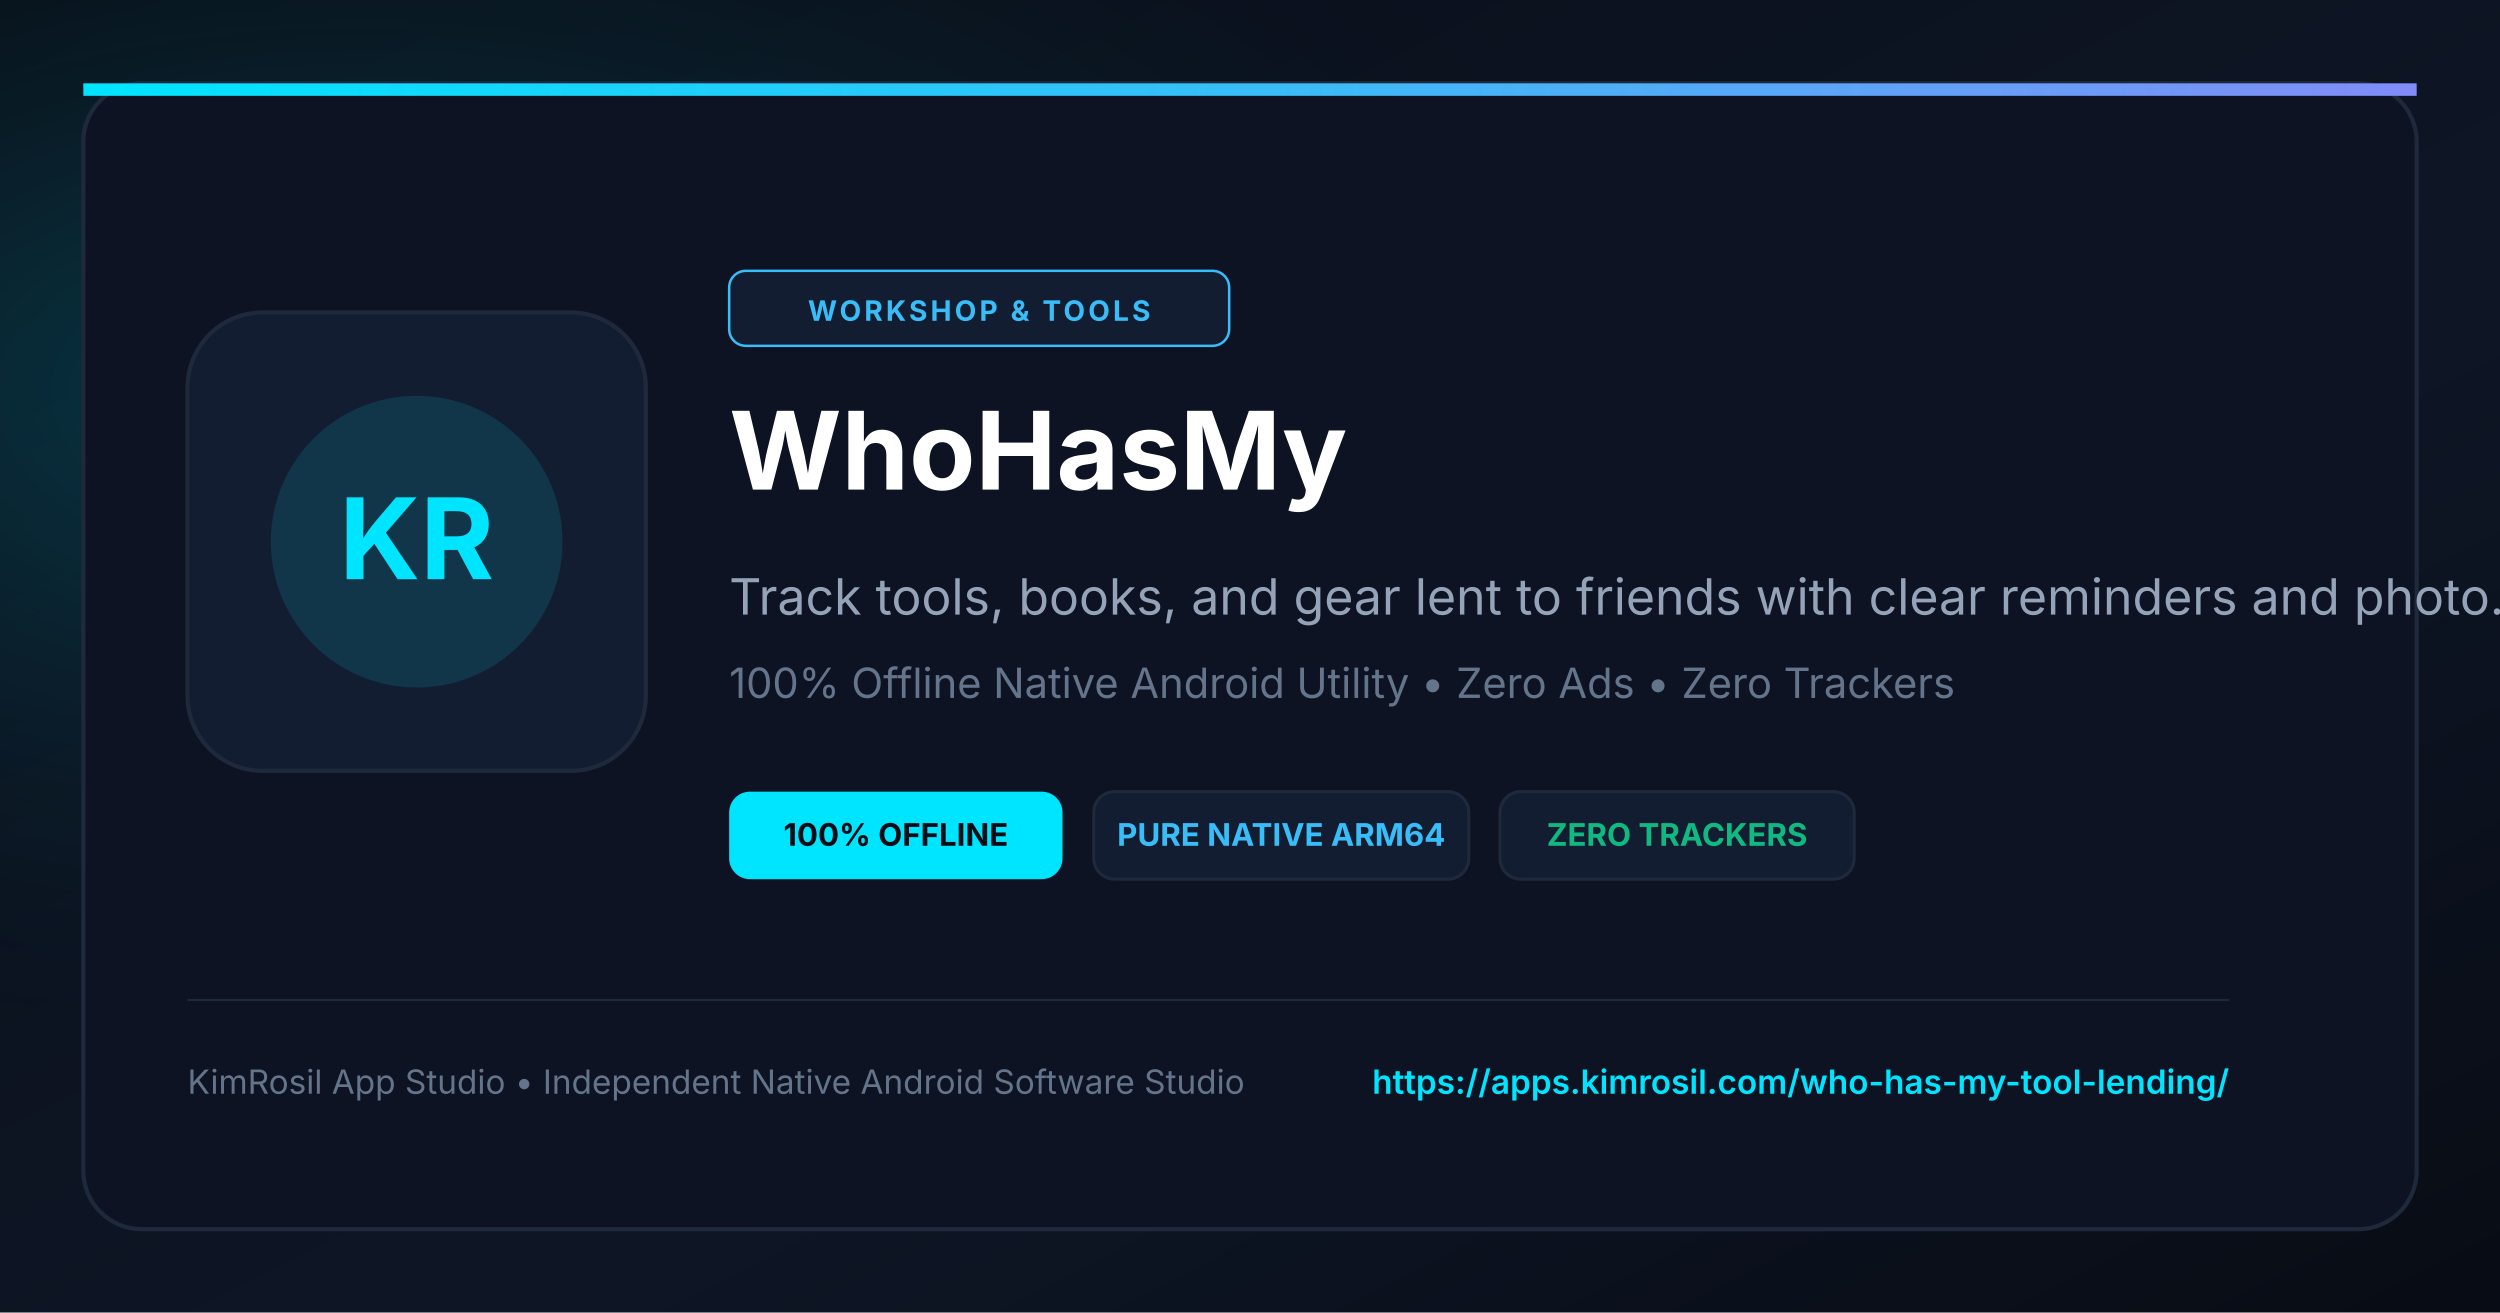
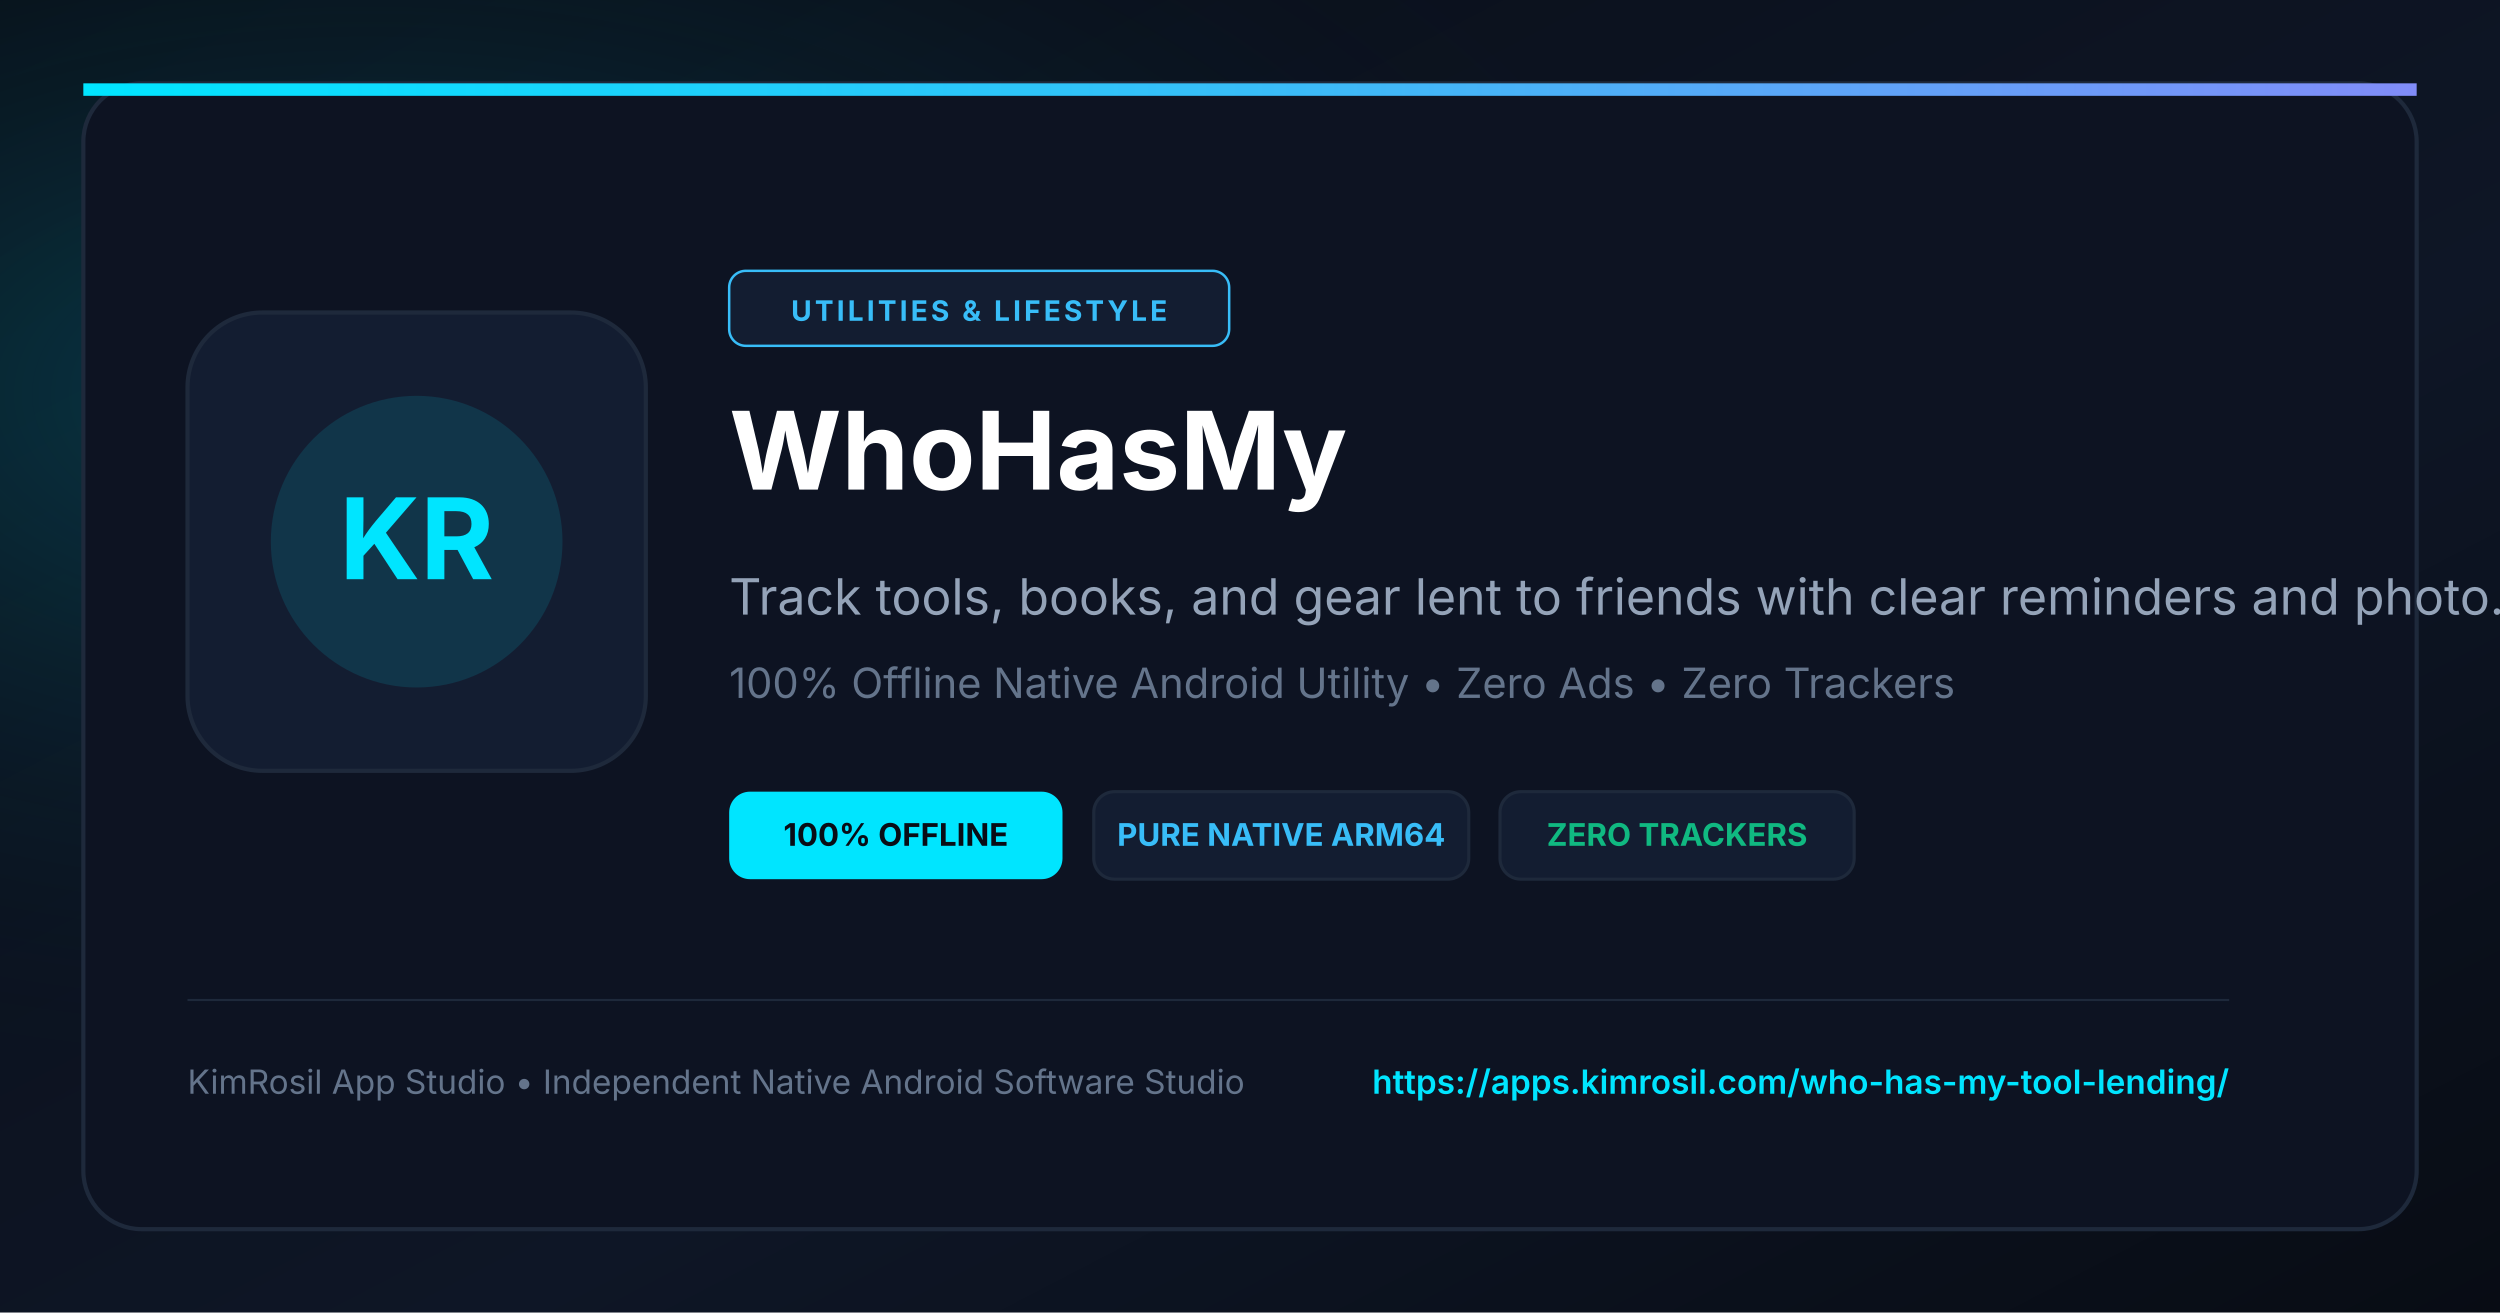
<svg xmlns="http://www.w3.org/2000/svg" viewBox="0 0 1200 630" width="1200" height="630">
  <defs>
    <linearGradient id="bgGrad" x1="0%" y1="0%" x2="100%" y2="100%">
      <stop offset="0%" stop-color="#090D16" />
      <stop offset="60%" stop-color="#0E1626" />
      <stop offset="100%" stop-color="#080C14" />
    </linearGradient>
    <radialGradient id="cyanGlow" cx="15%" cy="30%" r="55%">
      <stop offset="0%" stop-color="#00E5FF" stop-opacity="0.22" />
      <stop offset="100%" stop-color="#090D16" stop-opacity="0" />
    </radialGradient>
    <linearGradient id="accentLine" x1="0%" y1="0%" x2="100%" y2="0%">
      <stop offset="0%" stop-color="#00E5FF" />
      <stop offset="50%" stop-color="#38BDF8" />
      <stop offset="100%" stop-color="#818CF8" />
    </linearGradient>
  </defs>
  <rect width="1200" height="630" fill="url(#bgGrad)" />
  <rect width="1200" height="630" fill="url(#cyanGlow)" />
  <rect x="40" y="40" width="1120" height="550" rx="28" fill="#0D1322" stroke="#1E293B" stroke-width="2" />
  <rect x="40" y="40" width="1120" height="6" fill="url(#accentLine)" />
  <rect x="90" y="150" width="220" height="220" rx="36" fill="#131D31" stroke="#1E293B" stroke-width="2" />
  <circle cx="200" cy="260" r="70" fill="#00E5FF" fill-opacity="0.12" />
  <text x="200" y="278" fill="#00E5FF" font-size="54" font-weight="bold" font-family="-apple-system, BlinkMacSystemFont, sans-serif" text-anchor="middle">KR</text>
  <rect x="350" y="130" width="240" height="36" rx="8" fill="#131D31" stroke="#38BDF8" stroke-width="1.2" />
-   <text x="470" y="154" fill="#38BDF8" font-size="13.5" font-weight="bold" font-family="-apple-system, BlinkMacSystemFont, sans-serif" text-anchor="middle" letter-spacing="1.5">WORKSHOP &amp; TOOLS</text>
+   <text x="470" y="154" fill="#38BDF8" font-size="13.5" font-weight="bold" font-family="-apple-system, BlinkMacSystemFont, sans-serif" text-anchor="middle" letter-spacing="1.5">UTILITIES &amp; LIFESTYLE</text>
  <text x="350" y="235" fill="#FFFFFF" font-size="52" font-weight="bold" font-family="-apple-system, BlinkMacSystemFont, sans-serif">WhoHasMy</text>
  <text x="350" y="295" fill="#94A3B8" font-size="24" font-family="-apple-system, BlinkMacSystemFont, sans-serif">Track tools, books, and gear lent to friends with clear reminders and photo.</text>
  <text x="350" y="335" fill="#64748B" font-size="20" font-family="-apple-system, BlinkMacSystemFont, sans-serif">100% Offline Native Android Utility • Zero Ads • Zero Trackers</text>
  <g transform="translate(350, 380)">
    <rect x="0" y="0" width="160" height="42" rx="10" fill="#00E5FF" />
    <text x="80" y="26" fill="#090D16" font-size="15" font-weight="bold" font-family="-apple-system, BlinkMacSystemFont, sans-serif" text-anchor="middle">100% OFFLINE</text>
    <rect x="175" y="0" width="180" height="42" rx="10" fill="#131D31" stroke="#1E293B" stroke-width="1.5" />
    <text x="265" y="26" fill="#38BDF8" font-size="15" font-weight="bold" font-family="-apple-system, BlinkMacSystemFont, sans-serif" text-anchor="middle">PURE NATIVE ARM64</text>
    <rect x="370" y="0" width="170" height="42" rx="10" fill="#131D31" stroke="#1E293B" stroke-width="1.5" />
    <text x="455" y="26" fill="#10B981" font-size="15" font-weight="bold" font-family="-apple-system, BlinkMacSystemFont, sans-serif" text-anchor="middle">ZERO TRACKERS</text>
  </g>
  <line x1="90" y1="480" x2="1070" y2="480" stroke="#1E293B" stroke-width="1" />
  <text x="90" y="525" fill="#64748B" font-size="16" font-family="-apple-system, BlinkMacSystemFont, sans-serif">KimRosil App Studio • Independent Native Android Software Studio</text>
  <text x="1070" y="525" fill="#00E5FF" font-size="16" font-weight="600" font-family="-apple-system, BlinkMacSystemFont, sans-serif" text-anchor="end">https://apps.kimrosil.com/who-has-my-tool-lending/</text>
</svg>
